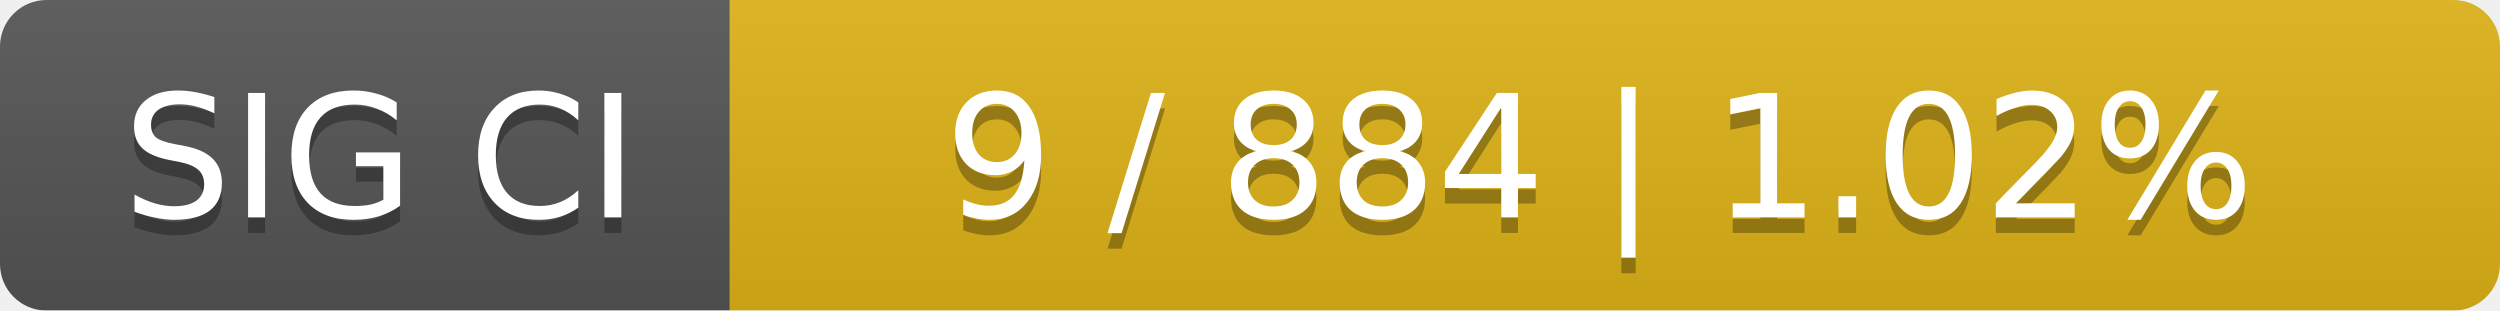
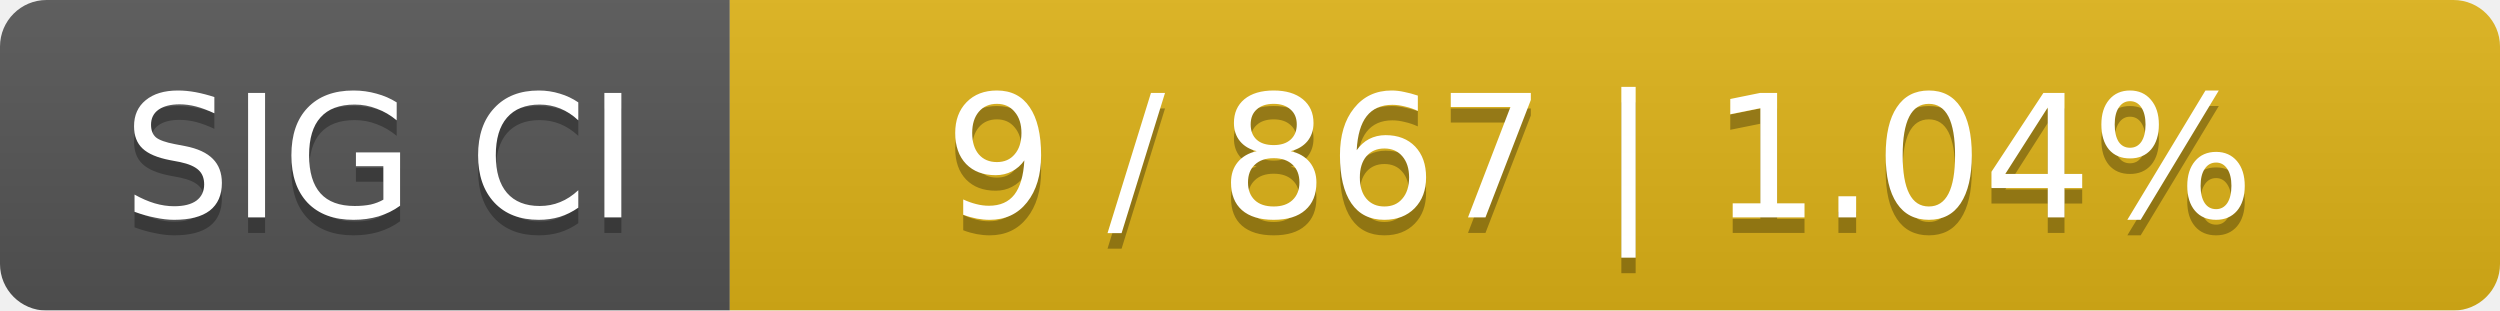
<svg xmlns="http://www.w3.org/2000/svg" width="161" height="20">
  <linearGradient id="smooth" x2="0" y2="100%">
    <stop offset="0" stop-color="#bbb" stop-opacity=".1" />
    <stop offset="1" stop-opacity=".1" />
  </linearGradient>
  <mask id="round">
    <rect width="161" height="20" rx="3" fill="#fff" />
  </mask>
  <g mask="url(#round)">
    <rect width="47" height="20" fill="#555" />
    <rect x="47" width="114" height="20" fill="#dfb317" />
    <rect width="161" height="20" fill="url(#smooth)" />
  </g>
  <g fill="#fff" text-anchor="middle" font-family="DejaVu Sans,Verdana,Geneva,sans-serif" font-size="11">
    <text x="24.5" y="15" fill="#010101" fill-opacity=".3">SIG CI</text>
    <text x="24.5" y="14">SIG CI</text>
-     <text x="103" y="15" fill="#010101" fill-opacity=".3">9 / 884    |    1.02%</text>
-     <text x="103" y="14">9 / 884    |    1.02%</text>
+     <text x="103" y="15" fill="#010101" fill-opacity=".3">9 / 867    |    1.04%</text>
+     <text x="103" y="14">9 / 867    |    1.04%</text>
  </g>
</svg>
